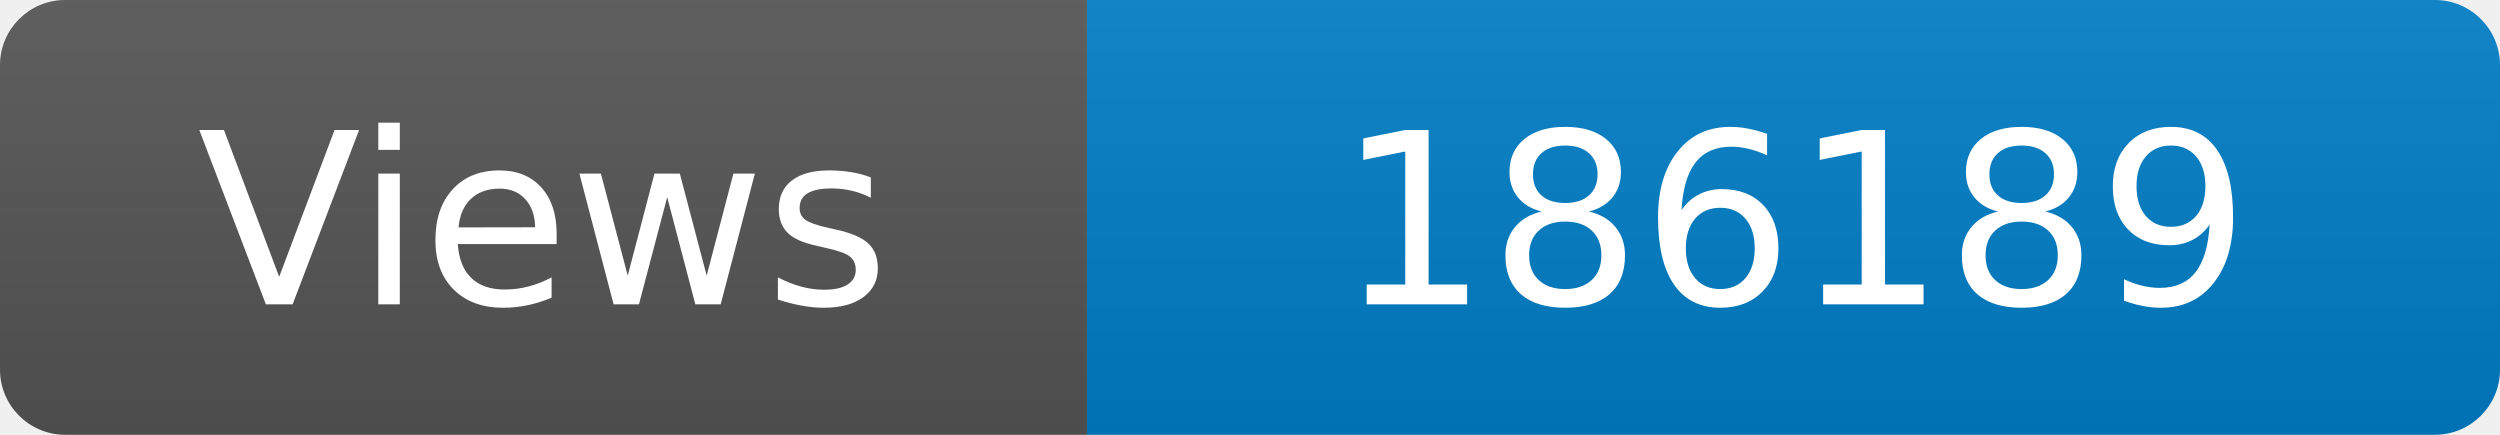
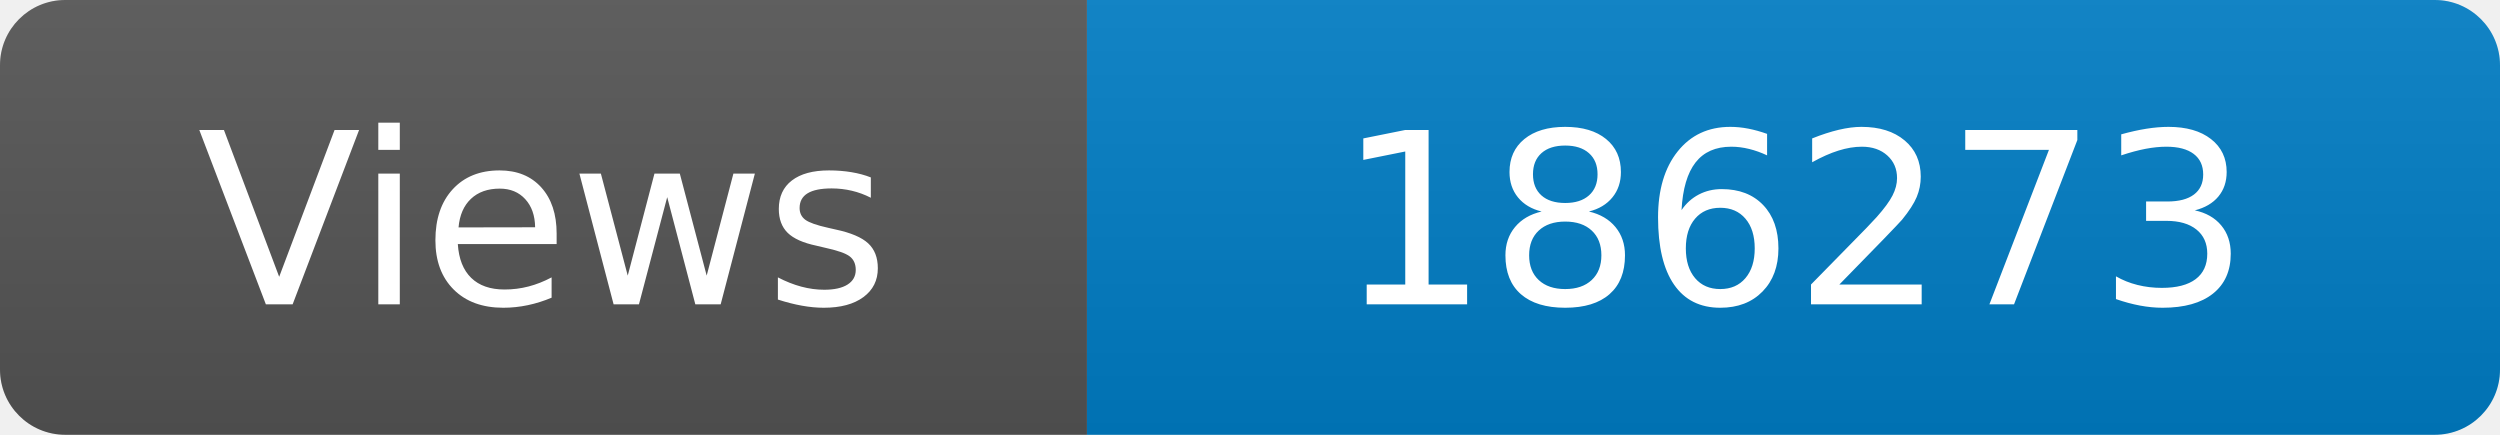
<svg xmlns="http://www.w3.org/2000/svg" width="115" height="20" role="img" aria-label="Maintained?: yes">
  <linearGradient id="s" x2="0" y2="100%">
    <stop offset="0" stop-color="#bbb" stop-opacity=".1" />
    <stop offset="1" stop-opacity=".1" />
  </linearGradient>
  <clipPath id="r">
    <rect width="115" height="20" rx="3" fill="#fff" />
  </clipPath>
  <g clip-path="url(#r)">
    <rect width="50" height="20" fill="#555" />
    <rect x="50" width="160" height="20" fill="#007ec6" />
    <rect width="115" height="20" fill="url(#s)" />
  </g>
  <g fill="#fff" text-anchor="middle" font-family="Verdana,Geneva,DejaVu Sans,sans-serif" font-size="110">
    <text x="250" y="140" transform="scale(.1)" fill="#fff">Views</text>
-     <text x="825" y="140" transform="scale(.1)" fill="#fff">186189</text>
+     <text x="825" y="140" transform="scale(.1)" fill="#fff">186273</text>
  </g>
</svg>
